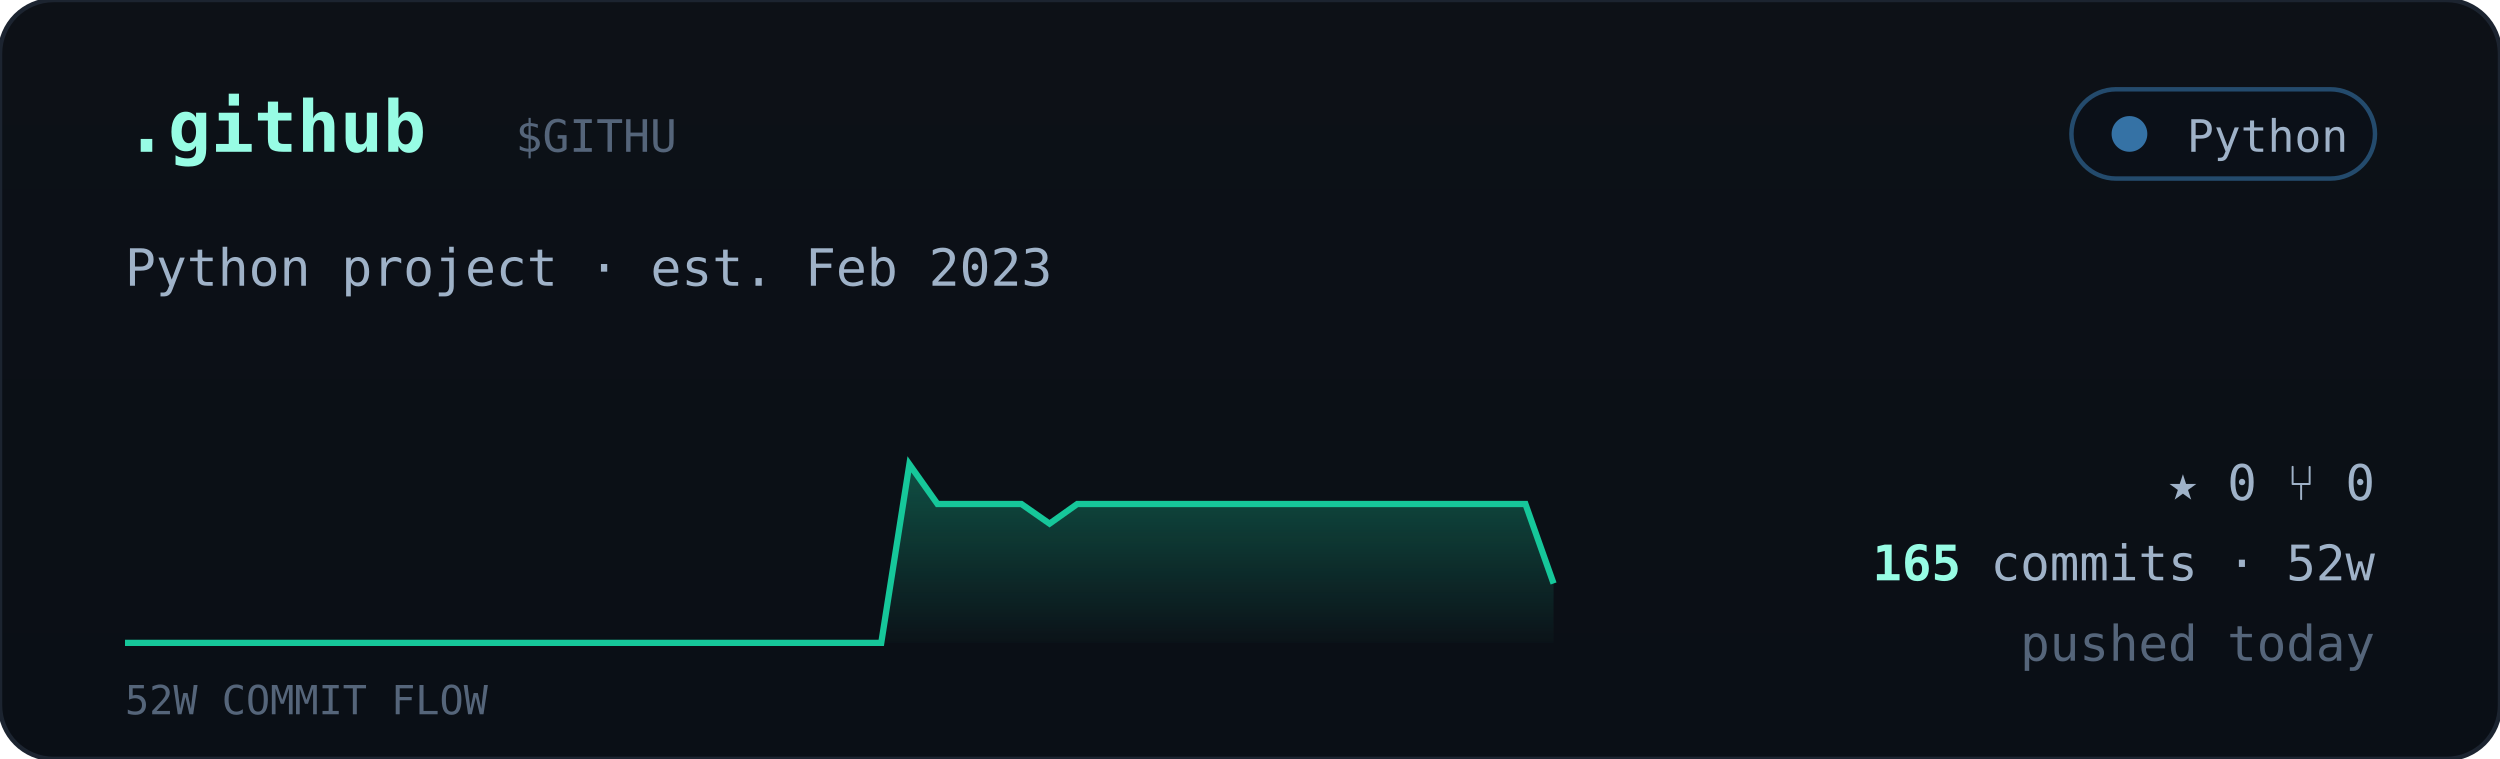
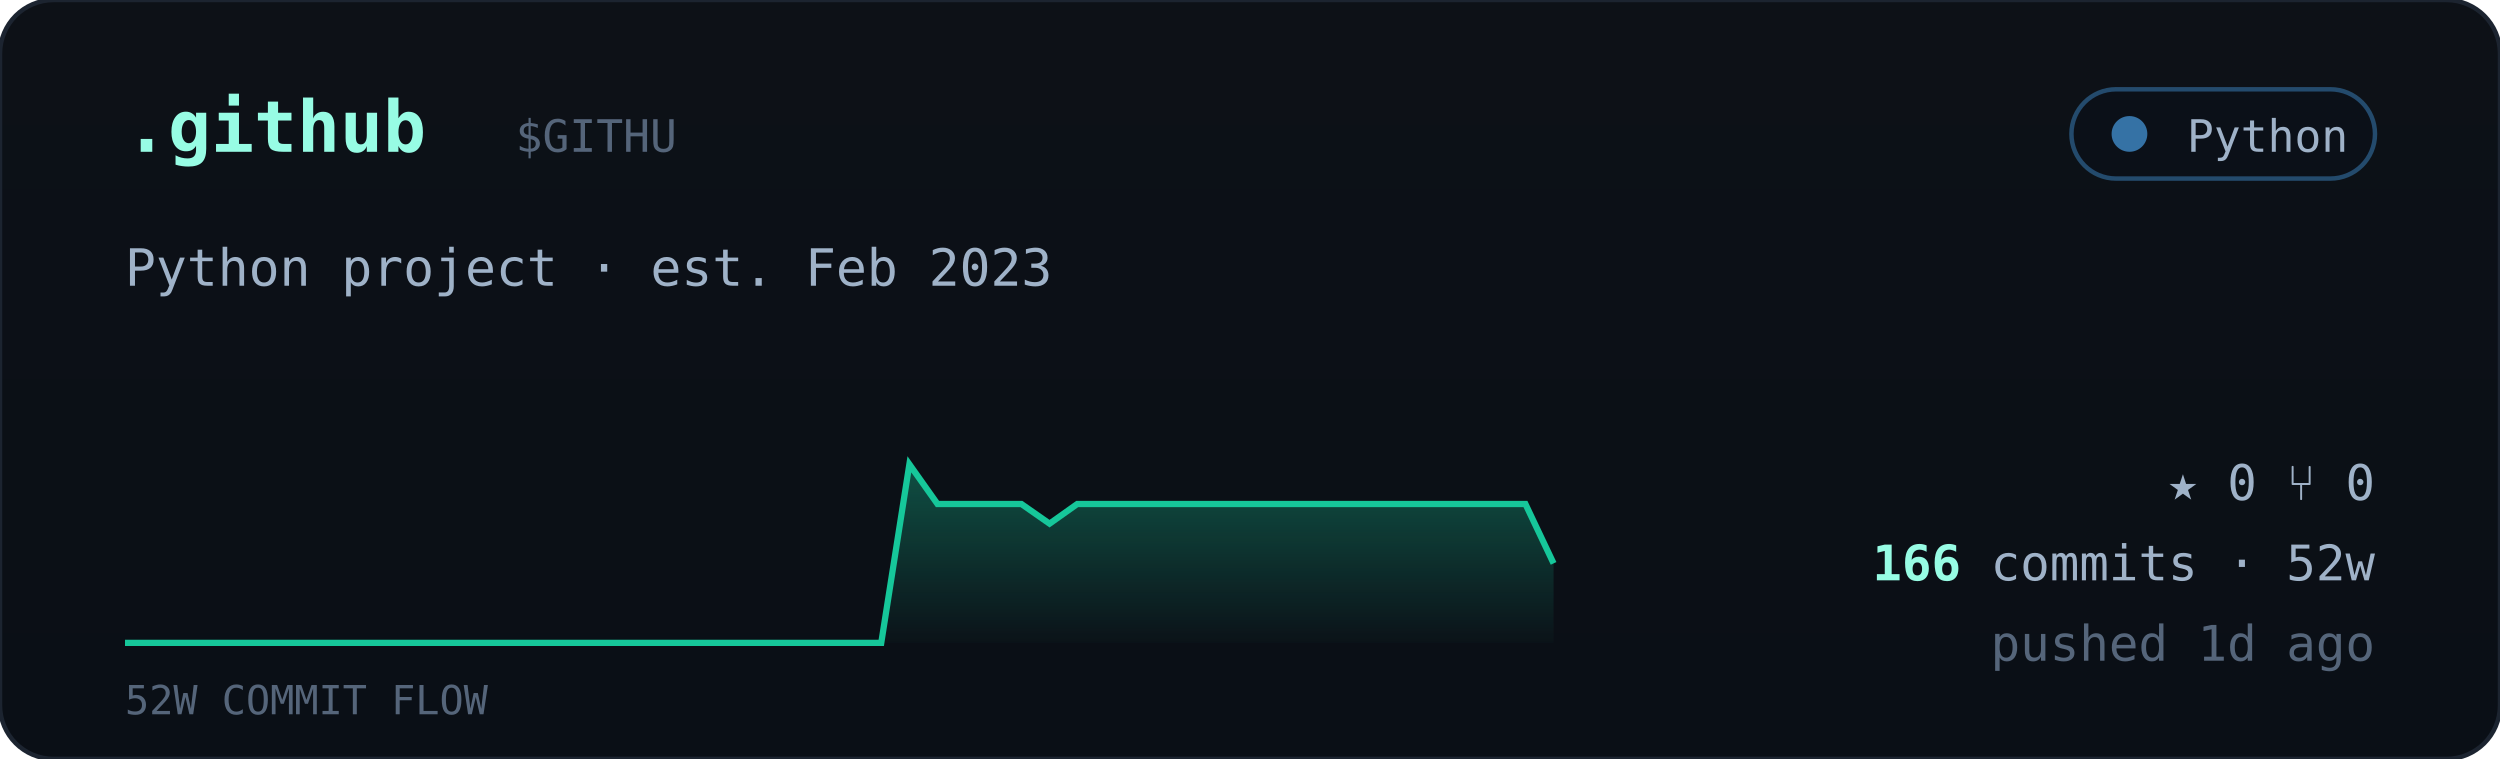
<svg xmlns="http://www.w3.org/2000/svg" viewBox="0 0 560 170" width="560" font-family="ui-monospace,'JetBrains Mono','SF Mono',Menlo,Consolas,monospace">
  <defs>
    <linearGradient id="cardbg" x1="0" y1="0" x2="0" y2="1">
      <stop offset="0" stop-color="#0d1117" />
      <stop offset="1" stop-color="#0a0f16" />
    </linearGradient>
    <linearGradient id="sparkfill" x1="0" y1="0" x2="0" y2="1">
      <stop offset="0" stop-color="#16c79a" stop-opacity="0.35" />
      <stop offset="1" stop-color="#16c79a" stop-opacity="0.02" />
    </linearGradient>
  </defs>
  <rect width="560" height="170" rx="12" fill="url(#cardbg)" stroke="#1c2430" />
  <text x="28" y="34" font-size="16" font-weight="700" fill="#97fce4">.github</text>
  <text x="115.5" y="34" font-size="10" fill="#55657a">$GITHU</text>
  <g>
    <rect x="464" y="20" width="68" height="20" rx="10" fill="#0b1018" stroke="#3572A5" stroke-opacity="0.6" />
    <circle cx="477" cy="30" r="4" fill="#3572A5" />
    <text x="526" y="34" text-anchor="end" font-size="10" fill="#9fb2c8">Python</text>
  </g>
  <text x="28" y="64" font-size="11.5" fill="#9fb2c8">Python project · est. Feb 2023</text>
-   <polygon points="28,144 28.0,144.0 34.3,144.0 40.5,144.0 46.8,144.0 53.1,144.0 59.4,144.0 65.6,144.0 71.9,144.0 78.2,144.0 84.5,144.0 90.7,144.0 97.0,144.0 103.3,144.0 109.6,144.0 115.8,144.0 122.1,144.0 128.4,144.0 134.7,144.0 140.9,144.0 147.2,144.0 153.5,144.0 159.8,144.0 166.0,144.0 172.3,144.0 178.6,144.0 184.9,144.0 191.1,144.0 197.4,144.0 203.7,104.0 210.0,112.9 216.2,112.9 222.5,112.9 228.8,112.9 235.1,117.3 241.3,112.9 247.6,112.9 253.9,112.9 260.2,112.9 266.4,112.9 272.7,112.9 279.0,112.9 285.3,112.9 291.5,112.9 297.8,112.9 304.1,112.9 310.4,112.9 316.6,112.9 322.9,112.9 329.2,112.9 335.5,112.9 341.7,112.9 348.0,130.7 348,144" fill="url(#sparkfill)" />
-   <polyline points="28.0,144.0 34.3,144.0 40.5,144.0 46.8,144.0 53.1,144.0 59.4,144.0 65.6,144.0 71.9,144.0 78.2,144.0 84.5,144.0 90.7,144.0 97.0,144.0 103.3,144.0 109.6,144.0 115.8,144.0 122.1,144.0 128.4,144.0 134.7,144.0 140.9,144.0 147.2,144.0 153.5,144.0 159.8,144.0 166.0,144.0 172.3,144.0 178.6,144.0 184.9,144.0 191.1,144.0 197.4,144.0 203.7,104.0 210.0,112.9 216.2,112.9 222.5,112.9 228.8,112.9 235.1,117.3 241.3,112.9 247.6,112.9 253.9,112.9 260.2,112.9 266.4,112.9 272.7,112.9 279.0,112.9 285.3,112.9 291.5,112.9 297.8,112.9 304.1,112.9 310.4,112.9 316.6,112.9 322.9,112.9 329.2,112.9 335.5,112.9 341.7,112.9 348.0,130.7" fill="none" stroke="#16c79a" stroke-width="1.4" />
+   <polygon points="28,144 28.0,144.0 34.3,144.0 40.5,144.0 46.8,144.0 53.1,144.0 59.4,144.0 65.6,144.0 71.9,144.0 78.2,144.0 84.5,144.0 90.7,144.0 97.0,144.0 103.3,144.0 109.6,144.0 115.8,144.0 122.1,144.0 128.4,144.0 134.7,144.0 140.9,144.0 147.2,144.0 153.5,144.0 159.8,144.0 166.0,144.0 172.3,144.0 178.6,144.0 184.9,144.0 191.1,144.0 197.4,144.0 203.7,104.0 210.0,112.9 216.2,112.9 222.5,112.9 228.8,112.9 235.1,117.3 241.3,112.9 247.6,112.9 253.9,112.9 260.2,112.9 266.4,112.9 272.7,112.9 279.0,112.9 285.3,112.9 291.5,112.9 297.8,112.9 304.1,112.9 310.4,112.9 316.6,112.9 322.9,112.9 329.2,112.9 335.5,112.9 341.7,112.9 348.0,126.2 348,144" fill="url(#sparkfill)" />
+   <polyline points="28.0,144.0 34.3,144.0 40.5,144.0 46.8,144.0 53.1,144.0 59.4,144.0 65.6,144.0 71.9,144.0 78.2,144.0 84.5,144.0 90.7,144.0 97.0,144.0 103.3,144.0 109.6,144.0 115.8,144.0 122.1,144.0 128.4,144.0 134.7,144.0 140.9,144.0 147.2,144.0 153.5,144.0 159.8,144.0 166.0,144.0 172.3,144.0 178.6,144.0 184.9,144.0 191.1,144.0 197.4,144.0 203.7,104.0 210.0,112.9 216.2,112.9 222.5,112.9 228.8,112.9 235.1,117.3 241.3,112.9 247.6,112.9 253.9,112.9 260.2,112.9 266.4,112.9 272.7,112.9 279.0,112.9 285.3,112.9 291.5,112.9 297.8,112.9 304.1,112.9 310.4,112.9 316.6,112.9 322.9,112.9 329.2,112.9 335.5,112.9 341.7,112.9 348.0,126.2" fill="none" stroke="#16c79a" stroke-width="1.4" />
  <text x="28" y="160" font-size="9" fill="#55657a">52W COMMIT FLOW</text>
  <g font-size="11" fill="#9fb2c8">
    <text x="532" y="112" text-anchor="end">★ 0   ⑂ 0</text>
    <text x="532" y="130" text-anchor="end">
-       <tspan fill="#97fce4" font-weight="700">165</tspan> commits · 52w</text>
-     <text x="532" y="148" text-anchor="end" fill="#55657a">pushed today</text>
+       <tspan fill="#97fce4" font-weight="700">166</tspan> commits · 52w</text>
+     <text x="532" y="148" text-anchor="end" fill="#55657a">pushed 1d ago</text>
  </g>
</svg>
